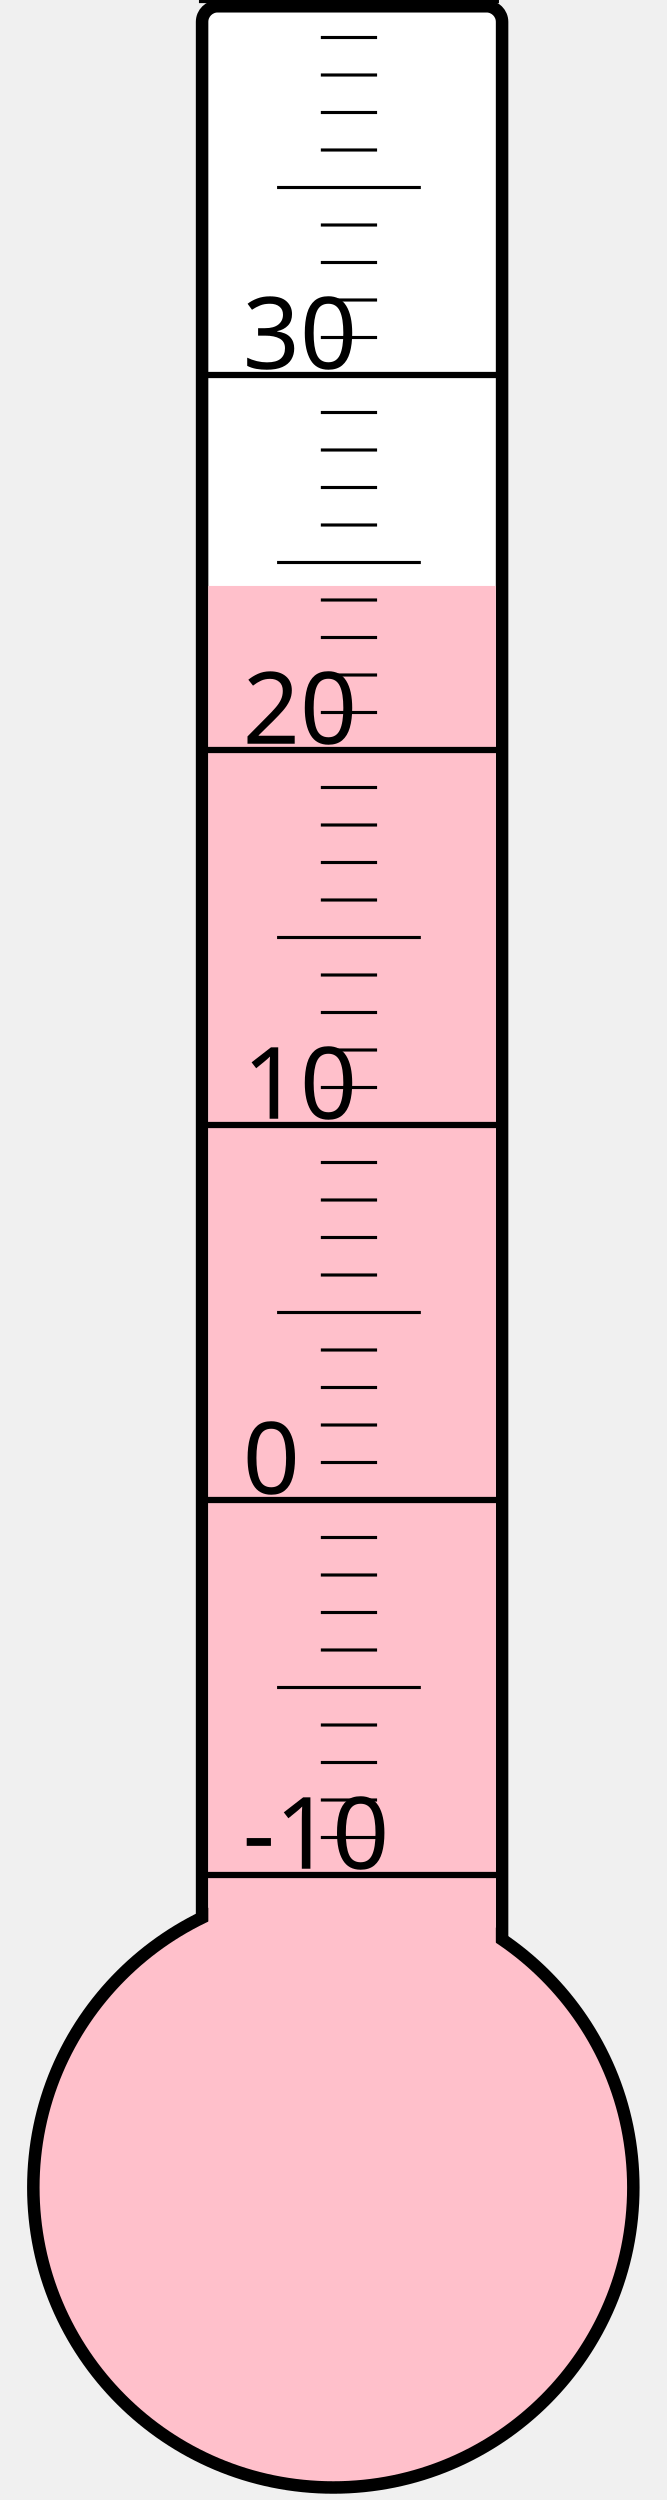
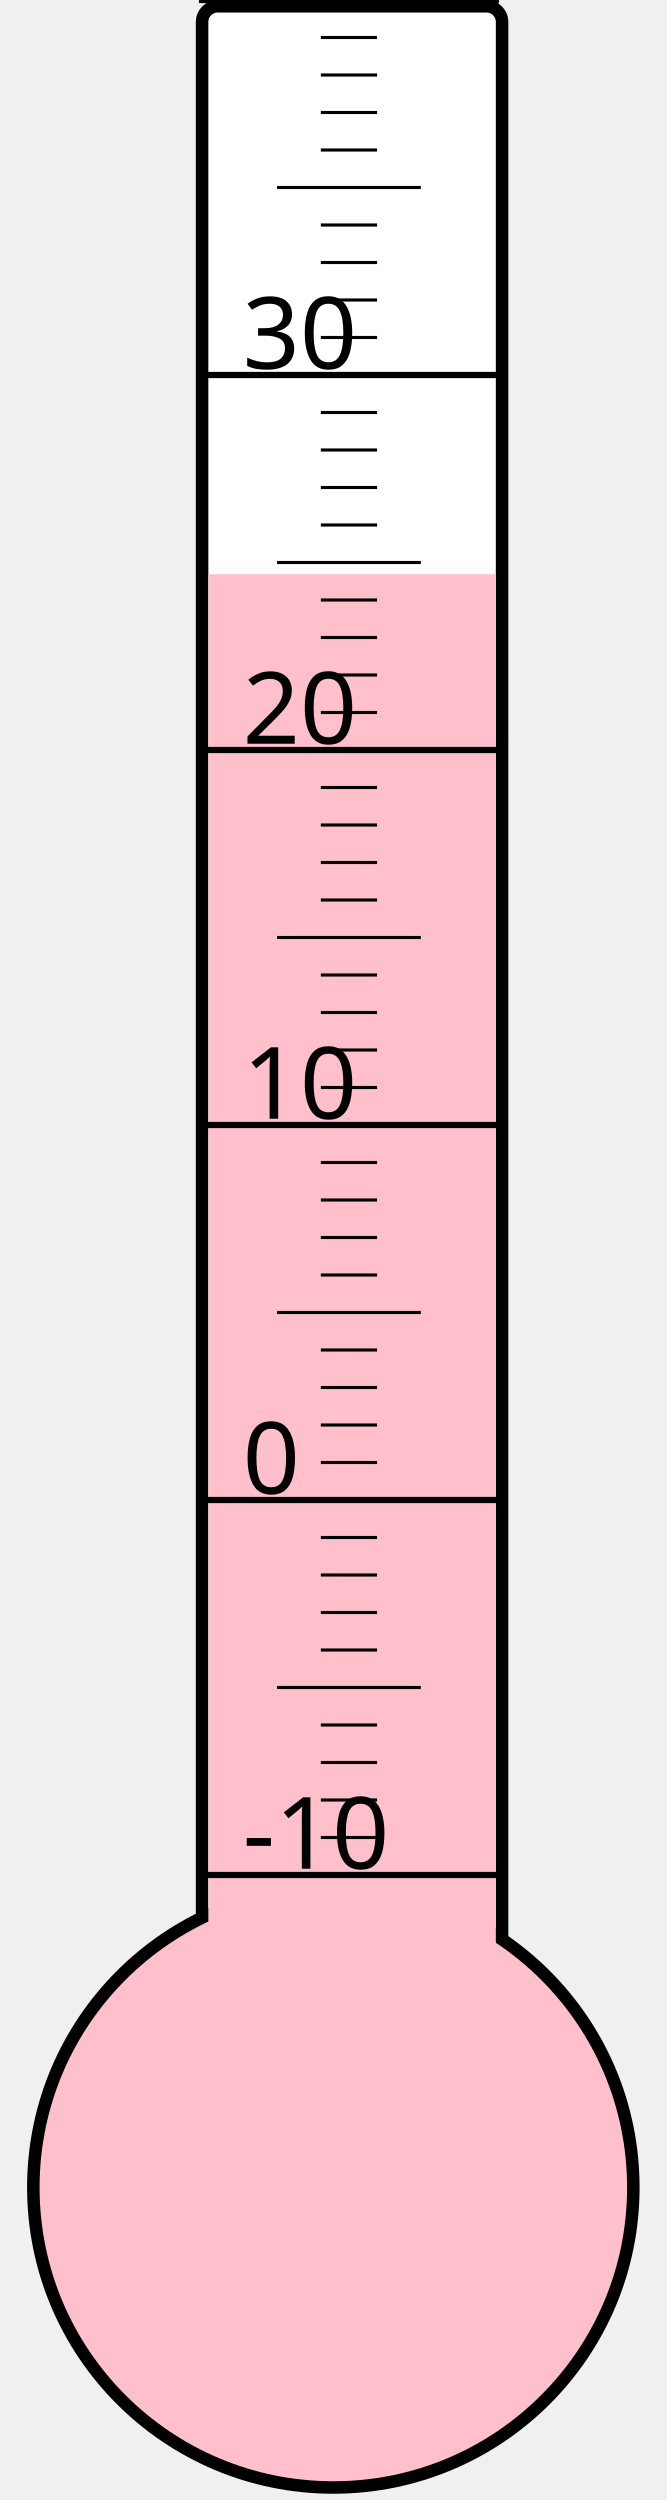
<svg xmlns="http://www.w3.org/2000/svg" width="40px" height="150px" viewBox="0 0 200 800">
  <rect width="200" height="800" x="0" y="0" style="fill: #ffffeb; fill-opacity: 0;" />
  <rect width="96" height="680" x="58" y="2" rx="5" ry="5" style="fill: white; fill-opacity: 1; stroke: black; stroke-width: 4;" />
  <circle cx="100" cy="700" r="96" style="fill: pink; stroke: black; stroke-width: 4;" />
-   <rect width="92" height="512.5" x="60" y="187.5" style="fill: pink; fill-opacity: 1; stroke-width: 0;" />
+   <rect width="92" height="516.25" x="60" y="183.75" style="fill: pink; fill-opacity: 1; stroke-width: 0;" />
  <text x="71" y="598" style="font-family: sans-serif; font-size: 24pt;">-10</text>
  <text x="71" y="478" style="font-family: sans-serif; font-size: 24pt;">0</text>
  <text x="71" y="358" style="font-family: sans-serif; font-size: 24pt;">10</text>
  <text x="71" y="238" style="font-family: sans-serif; font-size: 24pt;">20</text>
  <text x="71" y="118" style="font-family: sans-serif; font-size: 24pt;">30</text>
  <g style="stroke: black;">
    <line x1="57" y1="600" x2="153" y2="600" style="stroke-width: 2;" />
    <line x1="96" y1="588" x2="114" y2="588" style="stroke-width: 1;" />
    <line x1="96" y1="576" x2="114" y2="576" style="stroke-width: 1;" />
    <line x1="96" y1="564" x2="114" y2="564" style="stroke-width: 1;" />
    <line x1="96" y1="552" x2="114" y2="552" style="stroke-width: 1;" />
    <line x1="82" y1="540" x2="128" y2="540" style="stroke-width: 1;" />
    <line x1="96" y1="528" x2="114" y2="528" style="stroke-width: 1;" />
    <line x1="96" y1="516" x2="114" y2="516" style="stroke-width: 1;" />
    <line x1="96" y1="504" x2="114" y2="504" style="stroke-width: 1;" />
    <line x1="96" y1="492" x2="114" y2="492" style="stroke-width: 1;" />
    <line x1="57" y1="480" x2="153" y2="480" style="stroke-width: 2;" />
    <line x1="96" y1="468" x2="114" y2="468" style="stroke-width: 1;" />
    <line x1="96" y1="456" x2="114" y2="456" style="stroke-width: 1;" />
    <line x1="96" y1="444" x2="114" y2="444" style="stroke-width: 1;" />
    <line x1="96" y1="432" x2="114" y2="432" style="stroke-width: 1;" />
    <line x1="82" y1="420" x2="128" y2="420" style="stroke-width: 1;" />
    <line x1="96" y1="408" x2="114" y2="408" style="stroke-width: 1;" />
    <line x1="96" y1="396" x2="114" y2="396" style="stroke-width: 1;" />
    <line x1="96" y1="384" x2="114" y2="384" style="stroke-width: 1;" />
    <line x1="96" y1="372" x2="114" y2="372" style="stroke-width: 1;" />
    <line x1="57" y1="360" x2="153" y2="360" style="stroke-width: 2;" />
    <line x1="96" y1="348" x2="114" y2="348" style="stroke-width: 1;" />
    <line x1="96" y1="336" x2="114" y2="336" style="stroke-width: 1;" />
    <line x1="96" y1="324" x2="114" y2="324" style="stroke-width: 1;" />
    <line x1="96" y1="312" x2="114" y2="312" style="stroke-width: 1;" />
    <line x1="82" y1="300" x2="128" y2="300" style="stroke-width: 1;" />
    <line x1="96" y1="288" x2="114" y2="288" style="stroke-width: 1;" />
    <line x1="96" y1="276" x2="114" y2="276" style="stroke-width: 1;" />
    <line x1="96" y1="264" x2="114" y2="264" style="stroke-width: 1;" />
    <line x1="96" y1="252" x2="114" y2="252" style="stroke-width: 1;" />
    <line x1="57" y1="240" x2="153" y2="240" style="stroke-width: 2;" />
    <line x1="96" y1="228" x2="114" y2="228" style="stroke-width: 1;" />
    <line x1="96" y1="216" x2="114" y2="216" style="stroke-width: 1;" />
    <line x1="96" y1="204" x2="114" y2="204" style="stroke-width: 1;" />
    <line x1="96" y1="192" x2="114" y2="192" style="stroke-width: 1;" />
    <line x1="82" y1="180" x2="128" y2="180" style="stroke-width: 1;" />
    <line x1="96" y1="168" x2="114" y2="168" style="stroke-width: 1;" />
    <line x1="96" y1="156" x2="114" y2="156" style="stroke-width: 1;" />
    <line x1="96" y1="144" x2="114" y2="144" style="stroke-width: 1;" />
    <line x1="96" y1="132" x2="114" y2="132" style="stroke-width: 1;" />
    <line x1="57" y1="120" x2="153" y2="120" style="stroke-width: 2;" />
    <line x1="96" y1="108" x2="114" y2="108" style="stroke-width: 1;" />
    <line x1="96" y1="96" x2="114" y2="96" style="stroke-width: 1;" />
    <line x1="96" y1="84" x2="114" y2="84" style="stroke-width: 1;" />
    <line x1="96" y1="72" x2="114" y2="72" style="stroke-width: 1;" />
    <line x1="82" y1="60" x2="128" y2="60" style="stroke-width: 1;" />
    <line x1="96" y1="48" x2="114" y2="48" style="stroke-width: 1;" />
    <line x1="96" y1="36" x2="114" y2="36" style="stroke-width: 1;" />
    <line x1="96" y1="24" x2="114" y2="24" style="stroke-width: 1;" />
    <line x1="96" y1="12" x2="114" y2="12" style="stroke-width: 1;" />
    <line x1="57" y1="0" x2="153" y2="0" style="stroke-width: 2;" />
  </g>
</svg>
